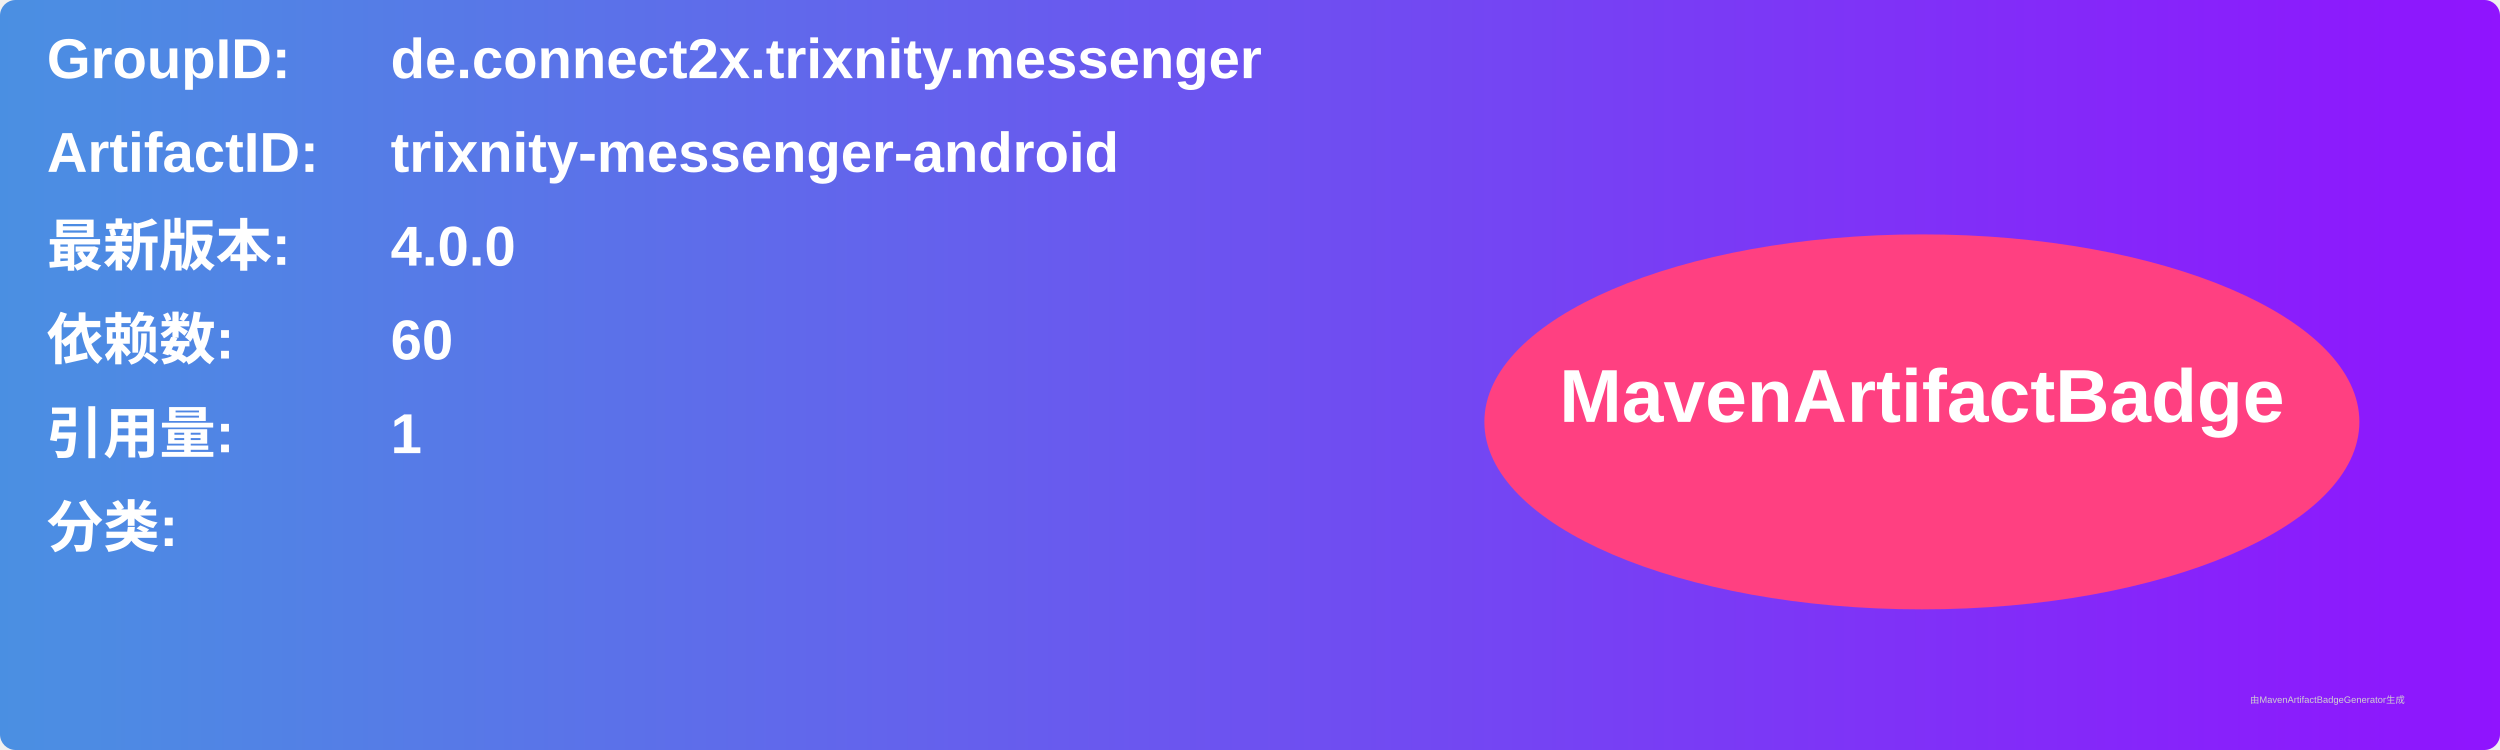
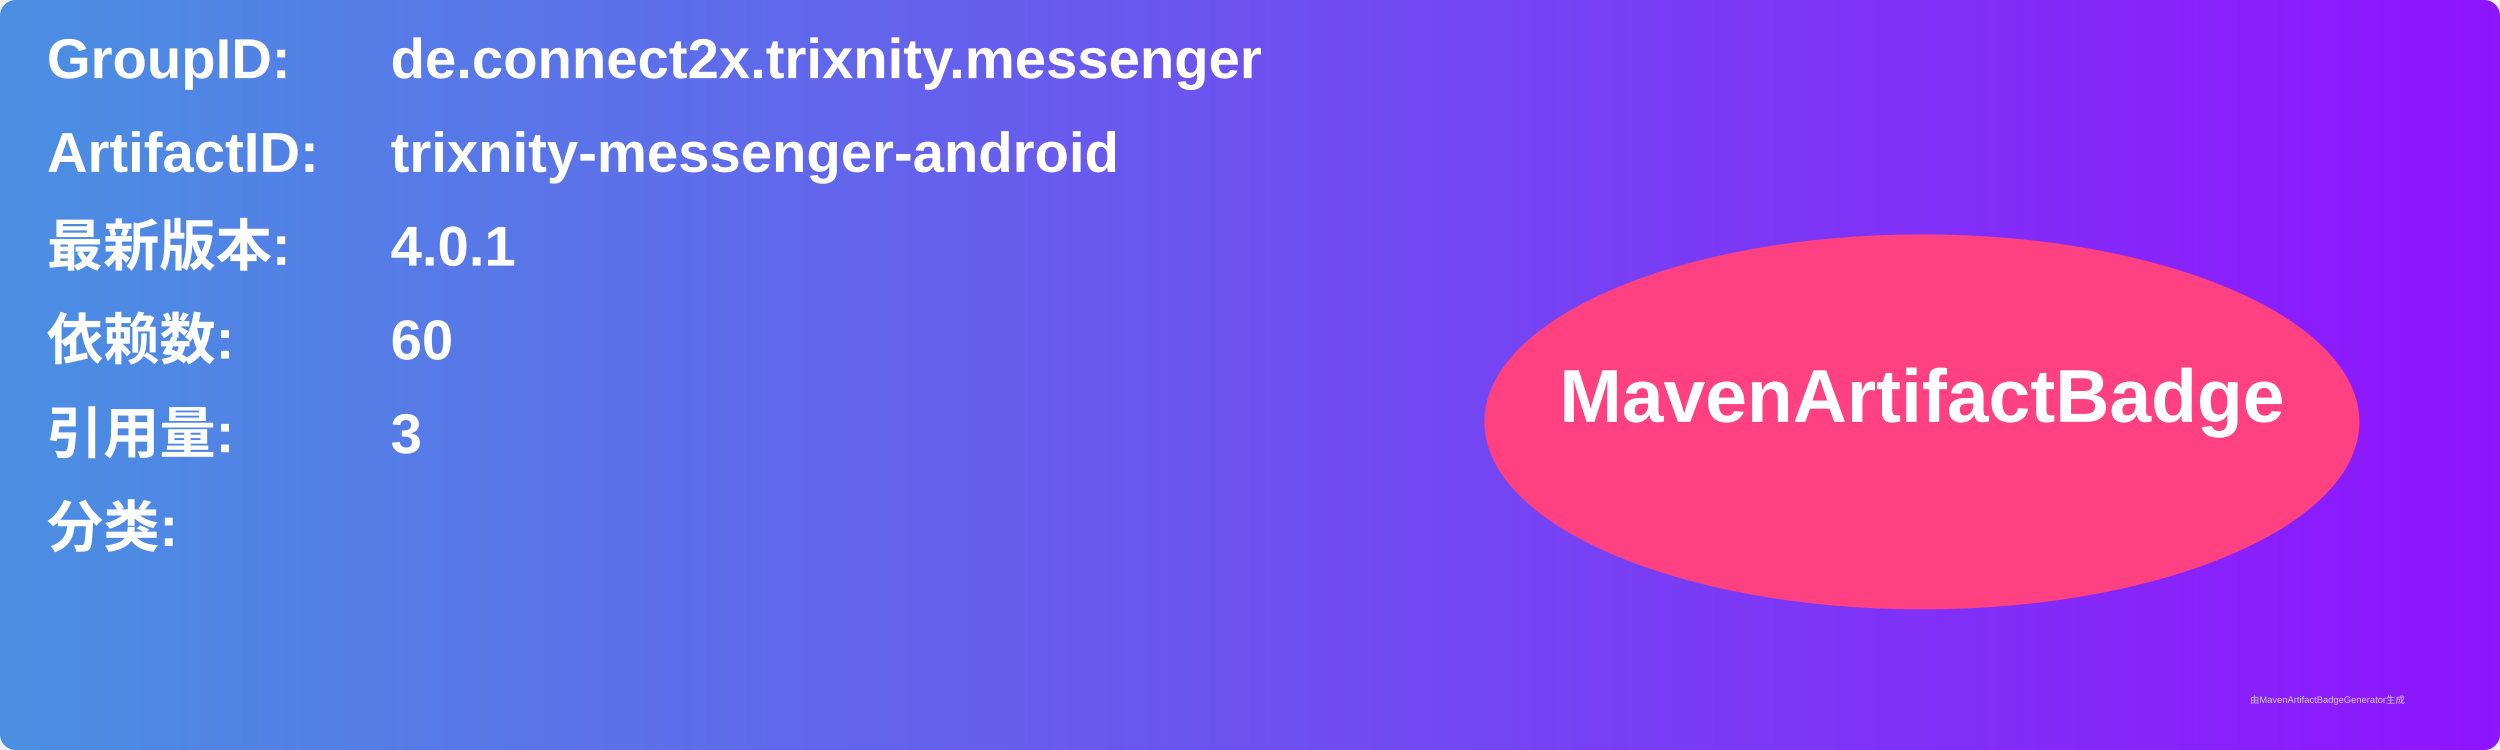
<svg xmlns="http://www.w3.org/2000/svg" width="800" height="240" viewBox="0 0 800 240">
  <linearGradient id="grad" x1="0%" y1="0%" x2="100%" y2="0%">
    <stop offset="0%" stop-color="#4a90e2" />
    <stop offset="100%" stop-color="#9013fe" />
  </linearGradient>
  <rect width="100%" height="100%" rx="5" ry="5" fill="url(#grad)" />
  <g transform="translate(15, 15)">
    <text x="0" y="10" font-family="Arial" font-size="18" fill="white" font-weight="bold" width="260">GroupID:</text>
    <text x="110" y="10" font-family="Arial" font-size="18" fill="white" font-weight="bold" width="460">de.connect2x.trixnity.messenger</text>
    <text x="0" y="40" font-family="Arial" font-size="18" fill="white" font-weight="bold" width="260">ArtifactID:</text>
    <text x="110" y="40" font-family="Arial" font-size="18" fill="white" font-weight="bold" width="460">trixnity-messenger-android</text>
    <text x="0" y="70" font-family="Arial" font-size="18" fill="white" font-weight="bold">最新版本:</text>
    <text x="110" y="70" font-family="Arial" font-size="18" fill="white" font-weight="bold">
-       <tspan font-weight="bold">4.0.0</tspan>
+       <tspan font-weight="bold">4.0.1</tspan>
    </text>
    <text x="0" y="100" font-family="Arial" font-size="18" fill="white" font-weight="bold">依赖数: </text>
    <text x="110" y="100" font-family="Arial" font-size="18" fill="white">
      <tspan font-weight="bold">60</tspan>
    </text>
    <text x="0" y="130" font-family="Arial" font-size="18" fill="white" font-weight="bold">引用量: </text>
    <text x="110" y="130" font-family="Arial" font-size="18" fill="white">
-       <tspan font-weight="bold">1</tspan>
+       <tspan font-weight="bold">3</tspan>
    </text>
    <text x="0" y="160" font-family="Arial" font-size="18" fill="white" font-weight="bold">分类:</text>
    <text x="10" y="190" font-family="Arial" font-size="10" fill="white">
      <tspan font-weight="bold" />
    </text>
    <ellipse cx="600" cy="120" rx="140" ry="60" fill="#ff4081" />
    <text x="600" y="120" text-anchor="middle" font-family="Arial" font-size="24" fill="white" font-weight="bold">MavenArtifactBadge</text>
  </g>
  <text x="720" y="225" font-family="Arial" font-size="3" fill="#d0d0d0">由MavenArtifactBadgeGenerator生成</text>
</svg>
